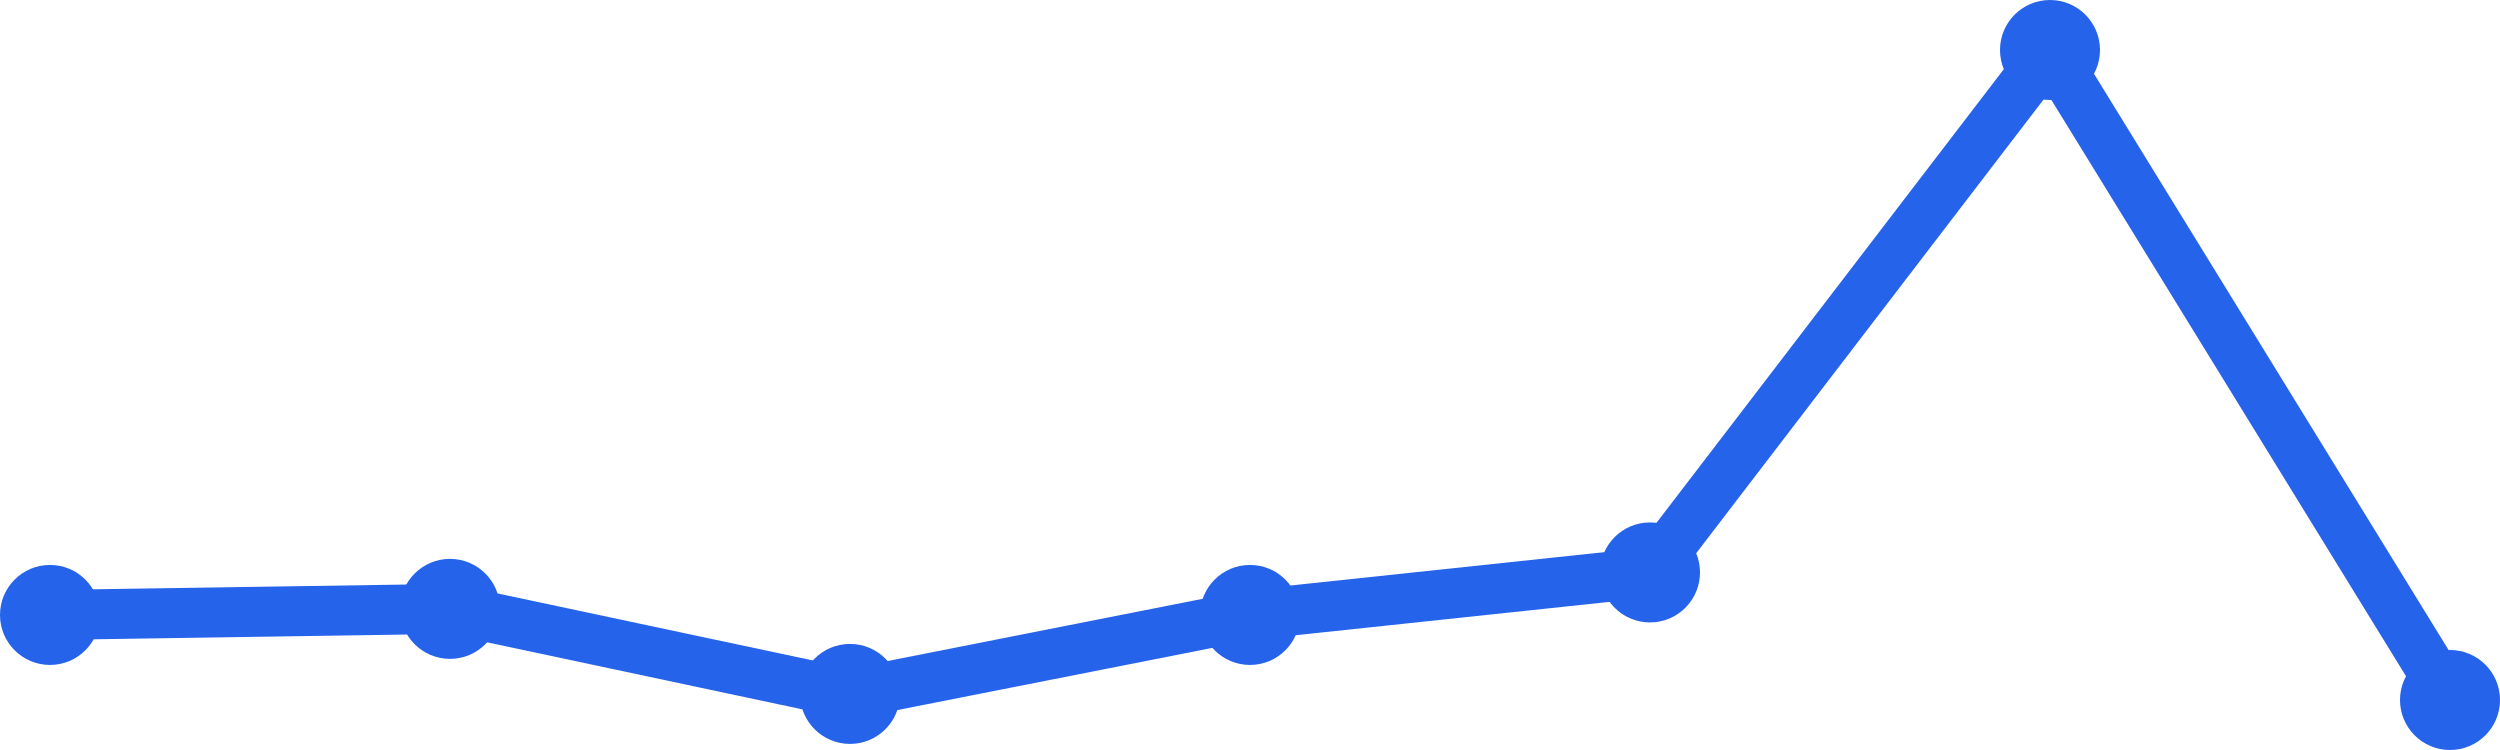
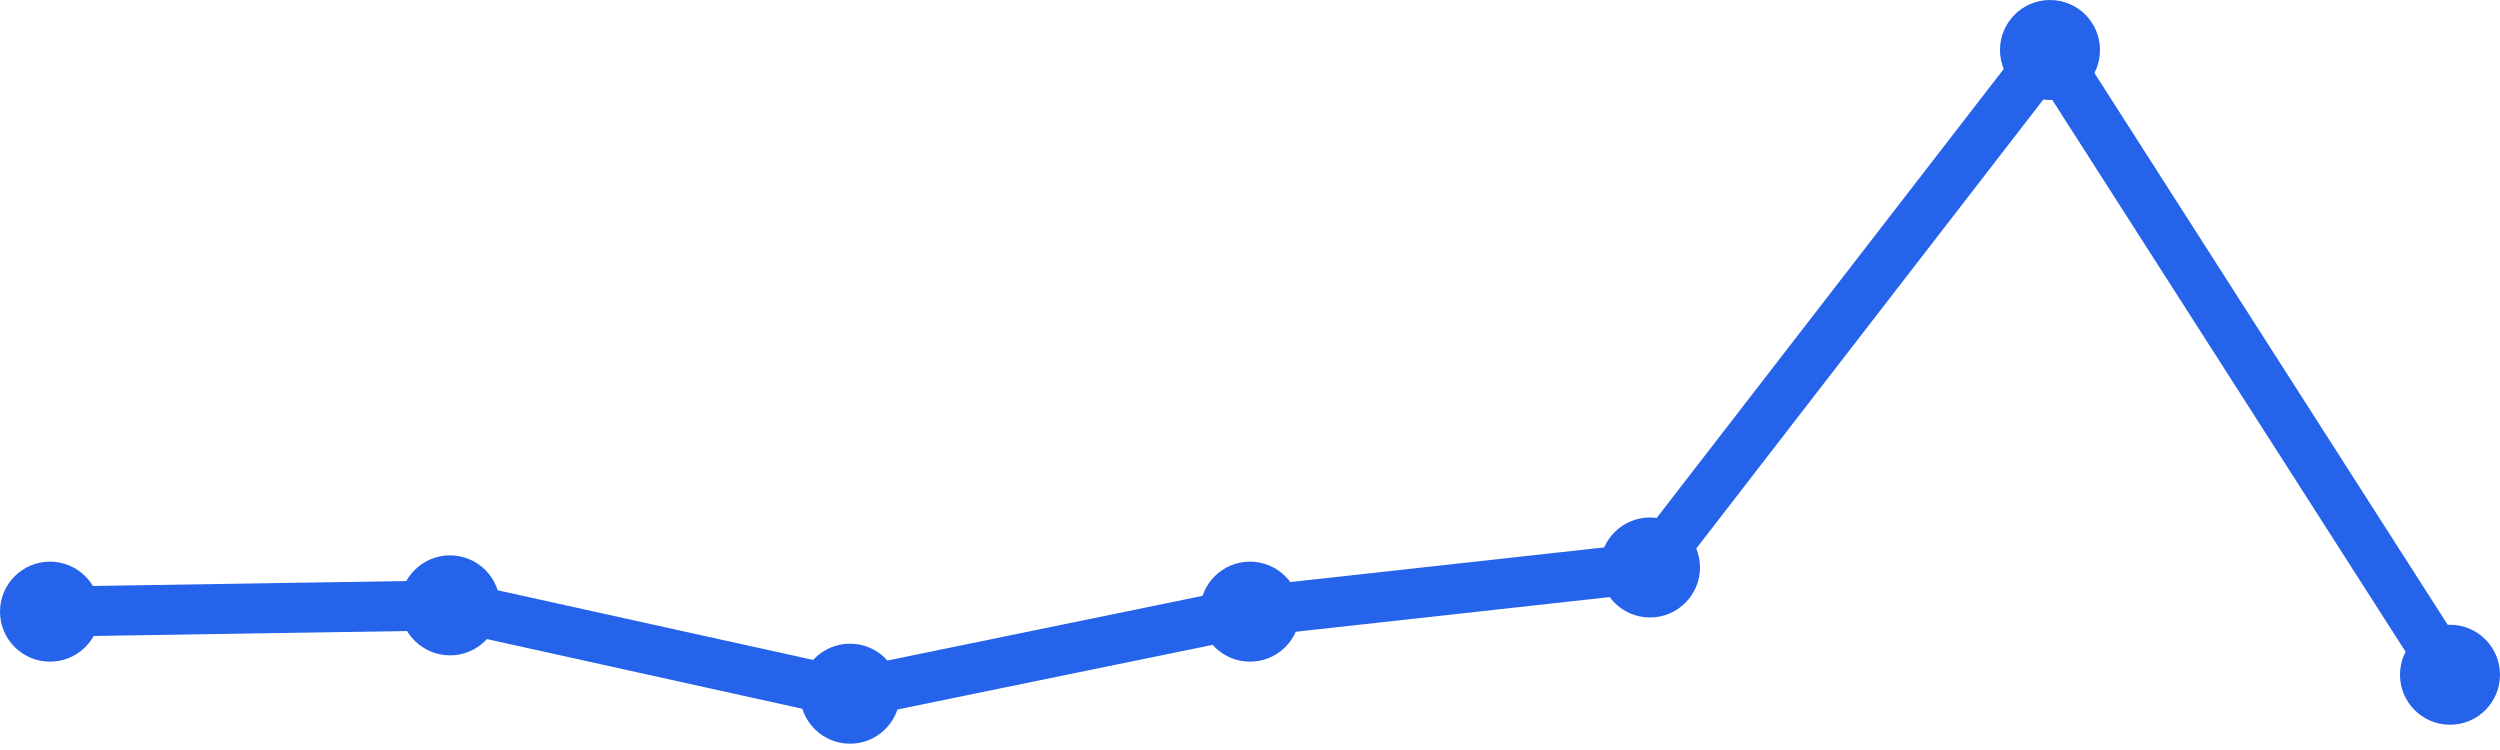
<svg xmlns="http://www.w3.org/2000/svg" width="100" height="30" viewBox="0 0 100 30">
-   <path d="M 2,24.598 L 18,24.355 L 34,27.757 L 50,24.598 L 66,22.897 L 82,2 L 98,28" fill="none" stroke="#2563eb" stroke-width="2" stroke-linecap="round" stroke-linejoin="round" />
-   <circle cx="2" cy="24.598" r="2" fill="#2563eb" />
-   <circle cx="18" cy="24.355" r="2" fill="#2563eb" />
-   <circle cx="34" cy="27.757" r="2" fill="#2563eb" />
-   <circle cx="50" cy="24.598" r="2" fill="#2563eb" />
-   <circle cx="66" cy="22.897" r="2" fill="#2563eb" />
+   <path d="M 2,24.466 L 18,24.214 L 34,27.748 L 50,24.466 L 66,22.699 L 82,2 L 98,26.99" fill="none" stroke="#2563eb" stroke-width="2" stroke-linecap="round" stroke-linejoin="round" />
+   <circle cx="2" cy="24.466" r="2" fill="#2563eb" />
+   <circle cx="18" cy="24.214" r="2" fill="#2563eb" />
+   <circle cx="34" cy="27.748" r="2" fill="#2563eb" />
+   <circle cx="50" cy="24.466" r="2" fill="#2563eb" />
+   <circle cx="66" cy="22.699" r="2" fill="#2563eb" />
  <circle cx="82" cy="2" r="2" fill="#2563eb" />
-   <circle cx="98" cy="28" r="2" fill="#2563eb" />
+   <circle cx="98" cy="26.99" r="2" fill="#2563eb" />
</svg>
